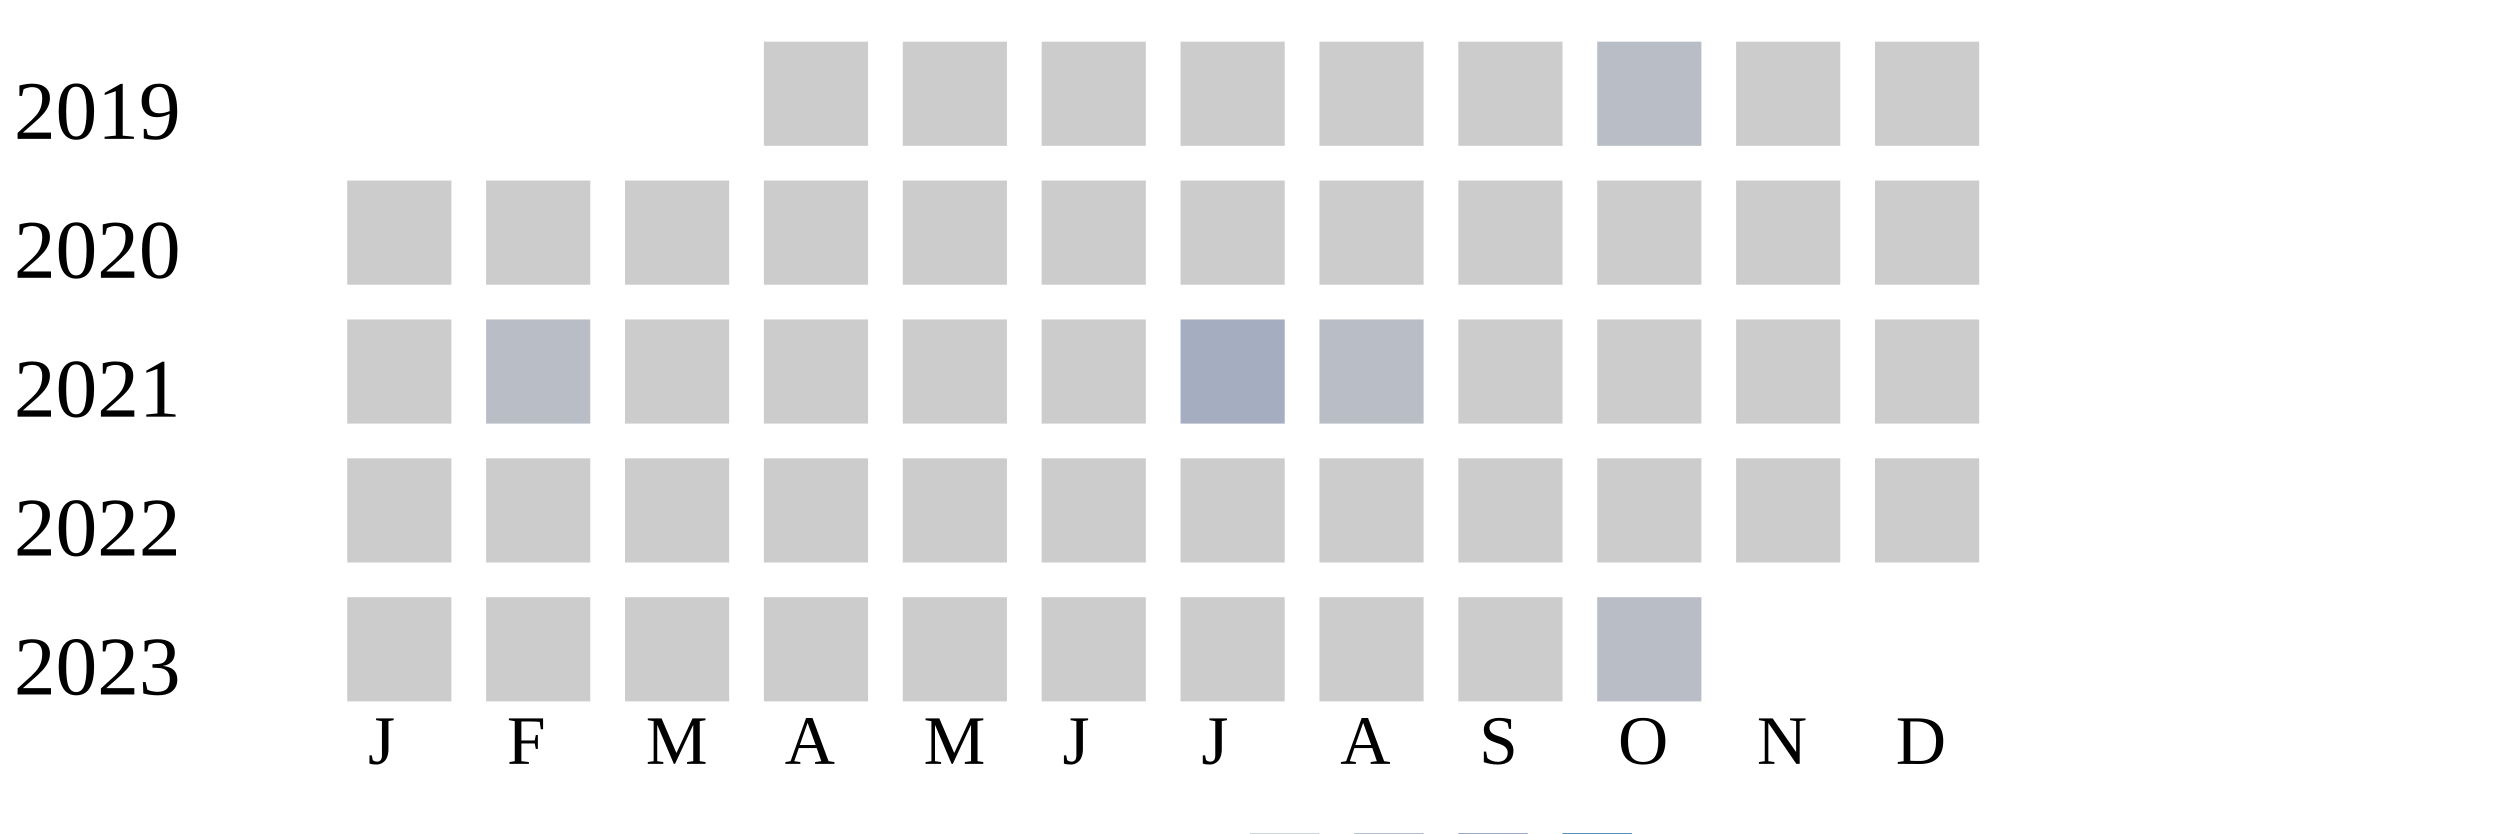
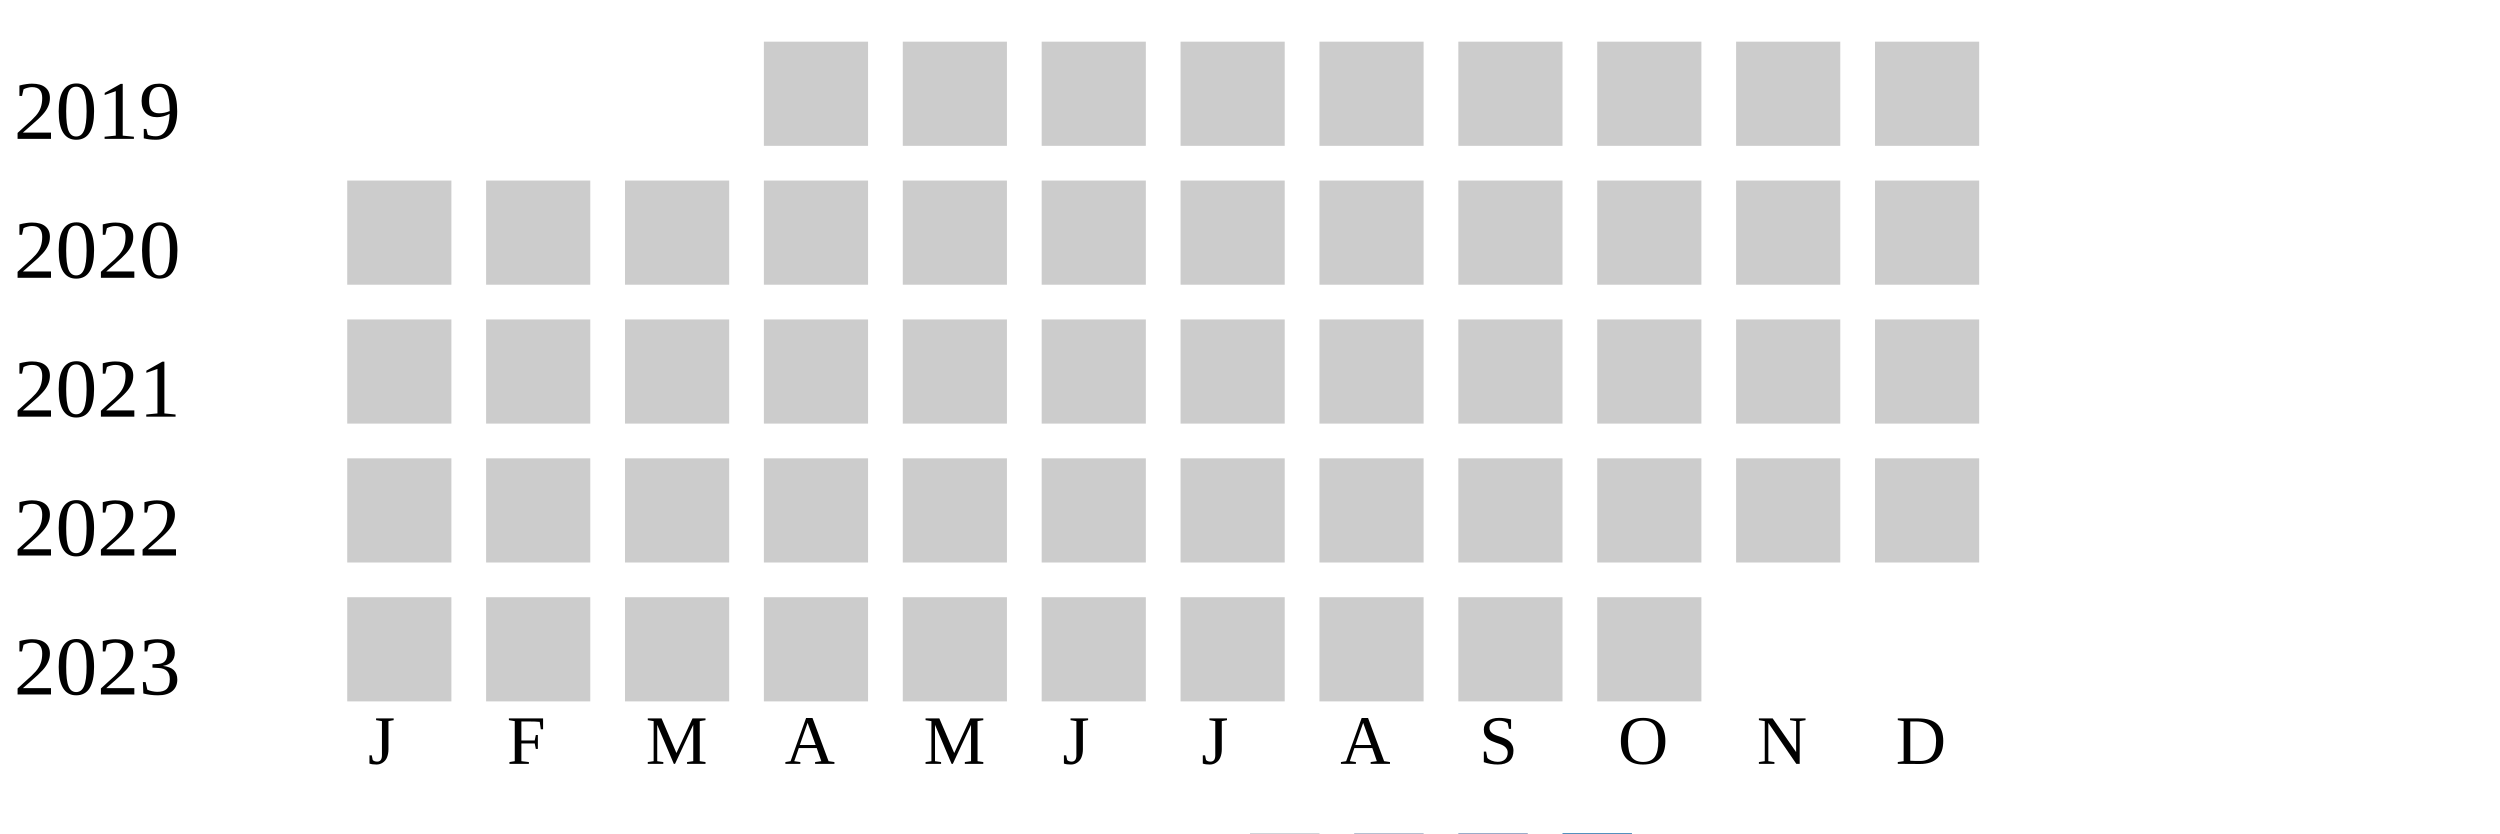
<svg xmlns="http://www.w3.org/2000/svg" width="360" height="120">
  <g transform="translate(0 0)">
    <text x="2" y="20">2019</text>
    <rect x="110" y="6" width="15" height="15" fill="#cccccc" />
    <rect x="130" y="6" width="15" height="15" fill="#cccccc" />
    <rect x="150" y="6" width="15" height="15" fill="#cccccc" />
    <rect x="170" y="6" width="15" height="15" fill="#cccccc" />
    <rect x="190" y="6" width="15" height="15" fill="#cccccc" />
    <rect x="210" y="6" width="15" height="15" fill="#cccccc" />
-     <rect x="230" y="6" width="15" height="15" fill="#b9bdc6" />
+     <rect x="230" y="6" width="15" height="15" fill="#cccccc" />
    <rect x="250" y="6" width="15" height="15" fill="#cccccc" />
    <rect x="270" y="6" width="15" height="15" fill="#cccccc" />
  </g>
  <g transform="translate(0 20)">
    <text x="2" y="20">2020</text>
    <rect x="50" y="6" width="15" height="15" fill="#cccccc" />
    <rect x="70" y="6" width="15" height="15" fill="#cccccc" />
    <rect x="90" y="6" width="15" height="15" fill="#cccccc" />
    <rect x="110" y="6" width="15" height="15" fill="#cccccc" />
    <rect x="130" y="6" width="15" height="15" fill="#cccccc" />
    <rect x="150" y="6" width="15" height="15" fill="#cccccc" />
    <rect x="170" y="6" width="15" height="15" fill="#cccccc" />
    <rect x="190" y="6" width="15" height="15" fill="#cccccc" />
    <rect x="210" y="6" width="15" height="15" fill="#cccccc" />
    <rect x="230" y="6" width="15" height="15" fill="#cccccc" />
    <rect x="250" y="6" width="15" height="15" fill="#cccccc" />
    <rect x="270" y="6" width="15" height="15" fill="#cccccc" />
  </g>
  <g transform="translate(0 40)">
    <text x="2" y="20">2021</text>
    <rect x="50" y="6" width="15" height="15" fill="#cccccc" />
-     <rect x="70" y="6" width="15" height="15" fill="#b9bdc6" />
+     <rect x="70" y="6" width="15" height="15" fill="#cccccc" />
    <rect x="90" y="6" width="15" height="15" fill="#cccccc" />
    <rect x="110" y="6" width="15" height="15" fill="#cccccc" />
    <rect x="130" y="6" width="15" height="15" fill="#cccccc" />
    <rect x="150" y="6" width="15" height="15" fill="#cccccc" />
-     <rect x="170" y="6" width="15" height="15" fill="#a5aec0" />
-     <rect x="190" y="6" width="15" height="15" fill="#b9bdc6" />
+     <rect x="170" y="6" width="15" height="15" fill="#cccccc" />
+     <rect x="190" y="6" width="15" height="15" fill="#cccccc" />
    <rect x="210" y="6" width="15" height="15" fill="#cccccc" />
    <rect x="230" y="6" width="15" height="15" fill="#cccccc" />
    <rect x="250" y="6" width="15" height="15" fill="#cccccc" />
    <rect x="270" y="6" width="15" height="15" fill="#cccccc" />
  </g>
  <g transform="translate(0 60)">
    <text x="2" y="20">2022</text>
    <rect x="50" y="6" width="15" height="15" fill="#cccccc" />
    <rect x="70" y="6" width="15" height="15" fill="#cccccc" />
    <rect x="90" y="6" width="15" height="15" fill="#cccccc" />
    <rect x="110" y="6" width="15" height="15" fill="#cccccc" />
    <rect x="130" y="6" width="15" height="15" fill="#cccccc" />
    <rect x="150" y="6" width="15" height="15" fill="#cccccc" />
    <rect x="170" y="6" width="15" height="15" fill="#cccccc" />
    <rect x="190" y="6" width="15" height="15" fill="#cccccc" />
    <rect x="210" y="6" width="15" height="15" fill="#cccccc" />
    <rect x="230" y="6" width="15" height="15" fill="#cccccc" />
    <rect x="250" y="6" width="15" height="15" fill="#cccccc" />
    <rect x="270" y="6" width="15" height="15" fill="#cccccc" />
  </g>
  <g transform="translate(0 80)">
    <text x="2" y="20">2023</text>
    <rect x="50" y="6" width="15" height="15" fill="#cccccc" />
    <rect x="70" y="6" width="15" height="15" fill="#cccccc" />
    <rect x="90" y="6" width="15" height="15" fill="#cccccc" />
    <rect x="110" y="6" width="15" height="15" fill="#cccccc" />
    <rect x="130" y="6" width="15" height="15" fill="#cccccc" />
    <rect x="150" y="6" width="15" height="15" fill="#cccccc" />
    <rect x="170" y="6" width="15" height="15" fill="#cccccc" />
    <rect x="190" y="6" width="15" height="15" fill="#cccccc" />
    <rect x="210" y="6" width="15" height="15" fill="#cccccc" />
-     <rect x="230" y="6" width="15" height="15" fill="#b9bdc6" />
+     <rect x="230" y="6" width="15" height="15" fill="#cccccc" />
  </g>
  <text style="font-size: 10px; text-align: center" x="53" y="110">J</text>
  <text style="font-size: 10px; text-align: center" x="73" y="110">F</text>
  <text style="font-size: 10px; text-align: center" x="93" y="110">M</text>
  <text style="font-size: 10px; text-align: center" x="113" y="110">A</text>
  <text style="font-size: 10px; text-align: center" x="133" y="110">M</text>
  <text style="font-size: 10px; text-align: center" x="153" y="110">J</text>
  <text style="font-size: 10px; text-align: center" x="173" y="110">J</text>
  <text style="font-size: 10px; text-align: center" x="193" y="110">A</text>
  <text style="font-size: 10px; text-align: center" x="213" y="110">S</text>
  <text style="font-size: 10px; text-align: center" x="233" y="110">O</text>
  <text style="font-size: 10px; text-align: center" x="253" y="110">N</text>
  <text style="font-size: 10px; text-align: center" x="273" y="110">D</text>
  <text style="font-size: 10px;" x="155" y="129">Less</text>
  <rect fill="#b9bdc6" width="10" height="10" x="180" y="120" />
  <rect fill="#919fba" width="10" height="10" x="195" y="120" />
  <rect fill="#6882ae" width="10" height="10" x="210" y="120" />
  <rect fill="#005a9c" width="10" height="10" x="225" y="120" />
  <text x="240" y="129" style="font-size: 10px;">More</text>
</svg>
